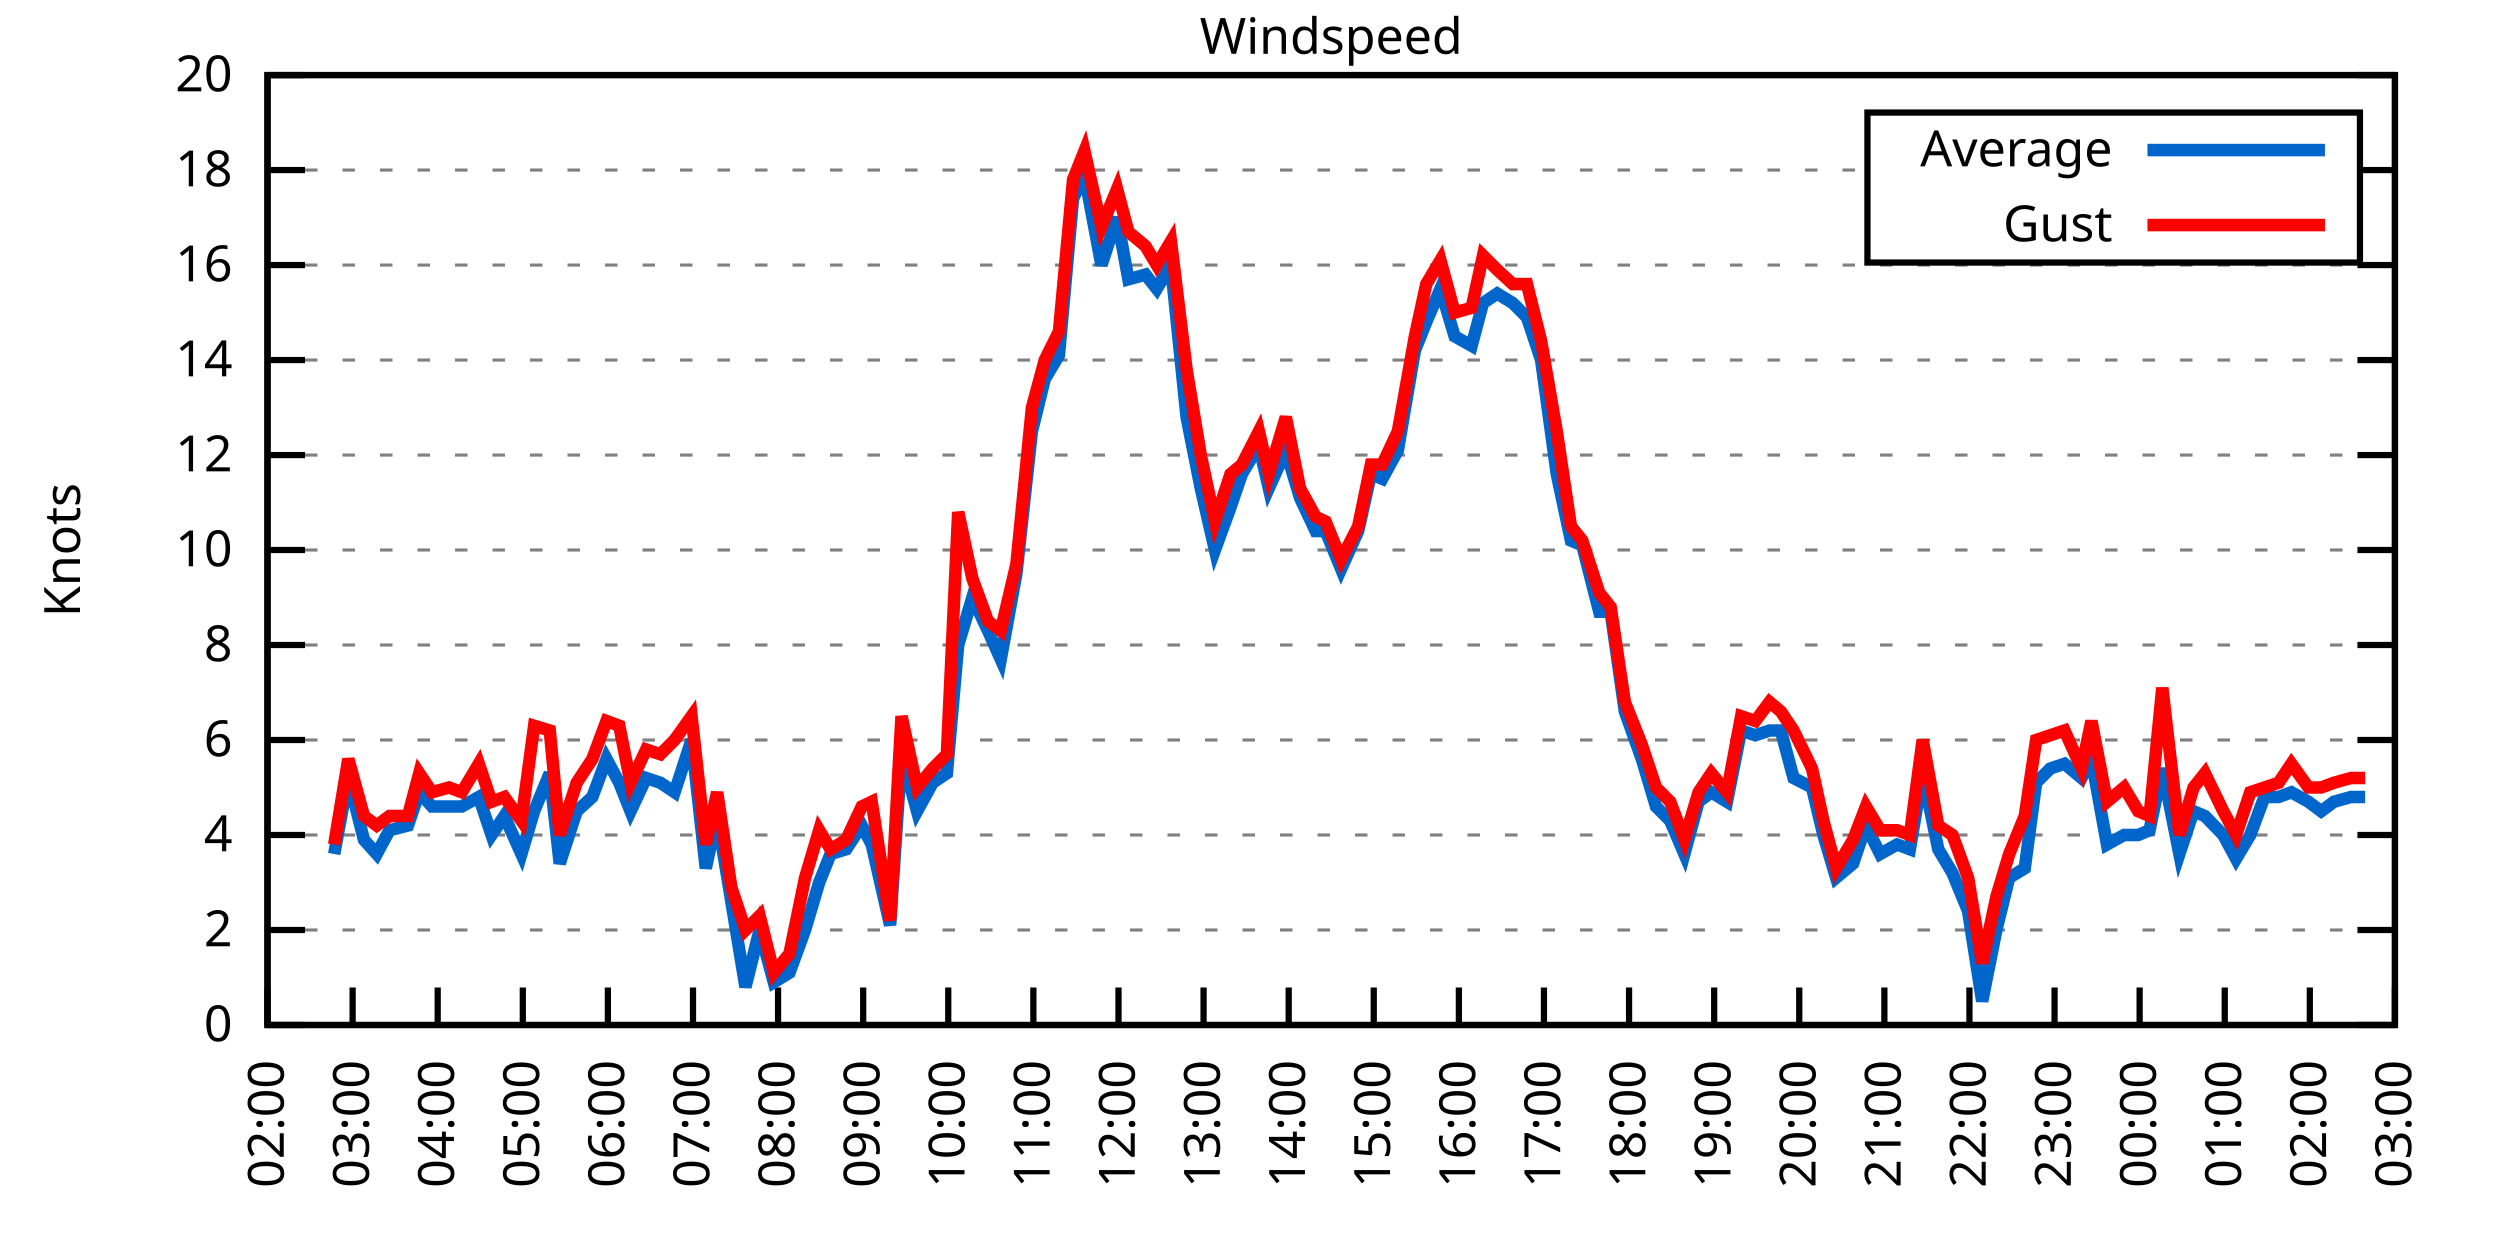
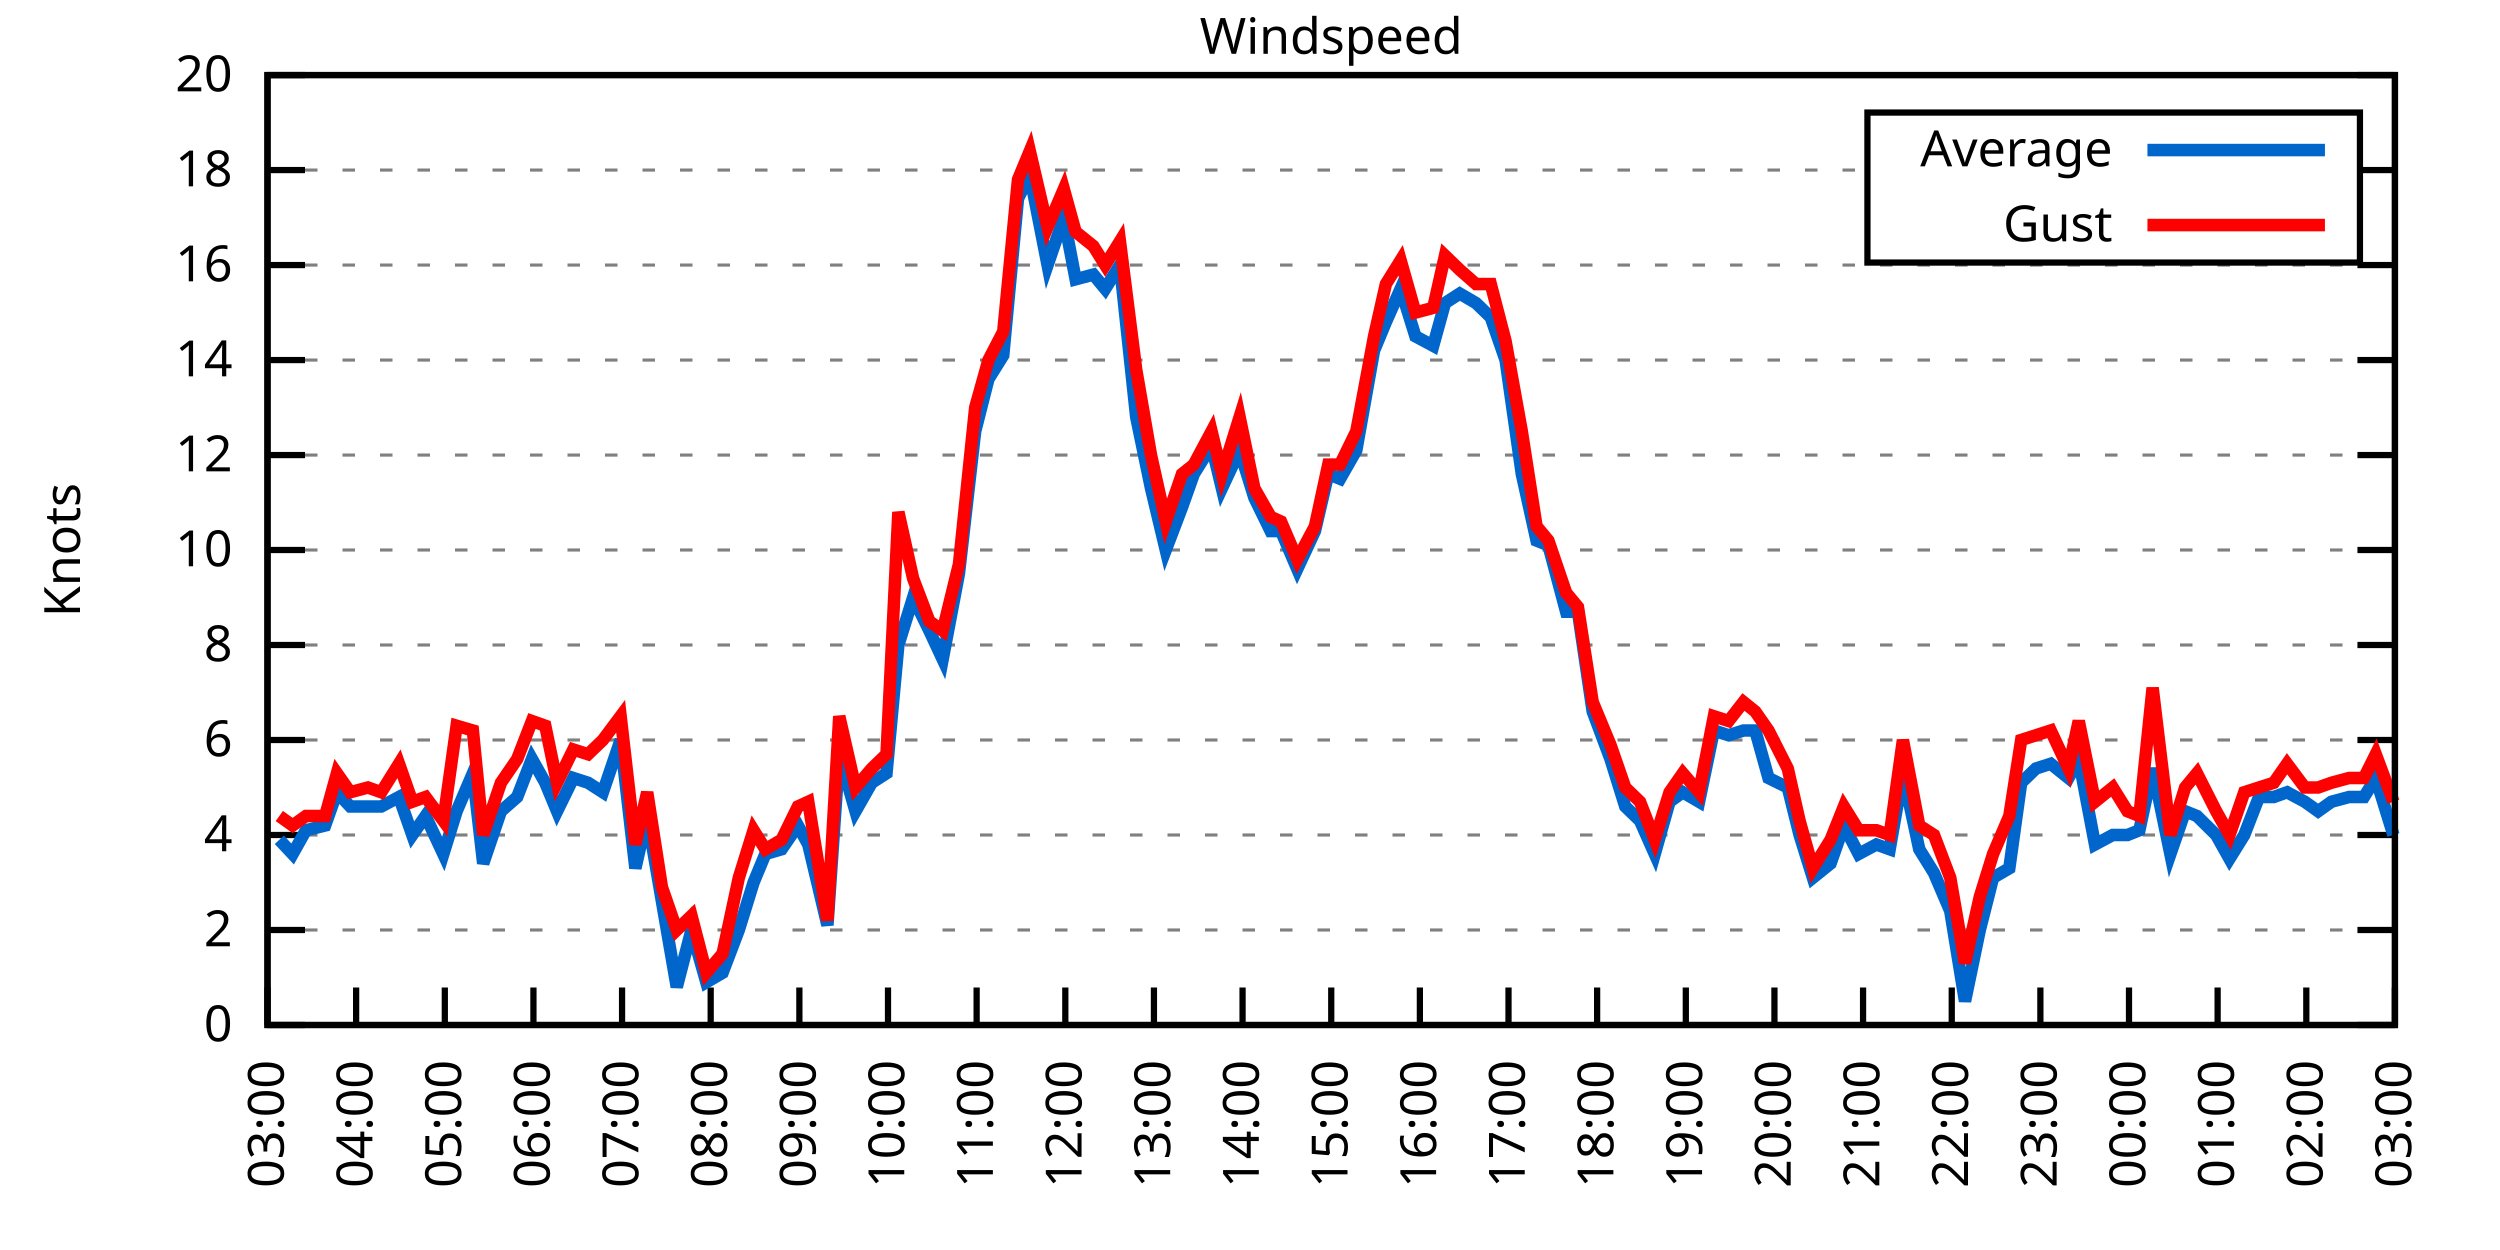
<svg xmlns="http://www.w3.org/2000/svg" xmlns:xlink="http://www.w3.org/1999/xlink" width="400" height="200" viewBox="0 0 400 200">
  <g id="gnuplot_canvas">
    <rect x="0" y="0" width="400" height="200" fill="none" />
    <defs>
      <circle id="gpDot" r="0.5" stroke-width="0.5" stroke="currentColor" />
      <path id="gpPt0" stroke-width="0.333" stroke="currentColor" d="M-1,0 h2 M0,-1 v2" />
      <path id="gpPt1" stroke-width="0.333" stroke="currentColor" d="M-1,-1 L1,1 M1,-1 L-1,1" />
      <path id="gpPt2" stroke-width="0.333" stroke="currentColor" d="M-1,0 L1,0 M0,-1 L0,1 M-1,-1 L1,1 M-1,1 L1,-1" />
      <rect id="gpPt3" stroke-width="0.333" stroke="currentColor" x="-1" y="-1" width="2" height="2" />
      <rect id="gpPt4" stroke-width="0.333" stroke="currentColor" fill="currentColor" x="-1" y="-1" width="2" height="2" />
      <circle id="gpPt5" stroke-width="0.333" stroke="currentColor" cx="0" cy="0" r="1" />
      <use xlink:href="#gpPt5" id="gpPt6" fill="currentColor" stroke="none" />
      <path id="gpPt7" stroke-width="0.333" stroke="currentColor" d="M0,-1.33 L-1.33,0.67 L1.33,0.67 z" />
      <use xlink:href="#gpPt7" id="gpPt8" fill="currentColor" stroke="none" />
      <use xlink:href="#gpPt7" id="gpPt9" stroke="currentColor" transform="rotate(180)" />
      <use xlink:href="#gpPt9" id="gpPt10" fill="currentColor" stroke="none" />
      <use xlink:href="#gpPt3" id="gpPt11" stroke="currentColor" transform="rotate(45)" />
      <use xlink:href="#gpPt11" id="gpPt12" fill="currentColor" stroke="none" />
      <path id="gpPt13" stroke-width="0.333" stroke="currentColor" d="M0,1.330 L1.265,0.411 L0.782,-1.067 L-0.782,-1.076 L-1.265,0.411 z" />
      <use xlink:href="#gpPt13" id="gpPt14" fill="currentColor" stroke="none" />
      <filter id="textbox" filterUnits="objectBoundingBox" x="0" y="0" height="1" width="1">
        <feFlood flood-color="white" flood-opacity="1" result="bgnd" />
        <feComposite in="SourceGraphic" in2="bgnd" operator="atop" />
      </filter>
      <filter id="greybox" filterUnits="objectBoundingBox" x="0" y="0" height="1" width="1">
        <feFlood flood-color="lightgrey" flood-opacity="1" result="grey" />
        <feComposite in="SourceGraphic" in2="grey" operator="atop" />
      </filter>
    </defs>
    <g fill="none" color="white" stroke="currentColor" stroke-width="1.00" stroke-linecap="butt" stroke-linejoin="miter">
</g>
    <g fill="none" color="black" stroke="currentColor" stroke-width="1.00" stroke-linecap="butt" stroke-linejoin="miter">
      <g stroke="none" shape-rendering="crispEdges">
        <polygon fill="rgb(255, 255, 255)" points="42.80,164.00 383.18,164.00 383.18,12.02 42.80,12.02 " />
      </g>
    </g>
    <g fill="none" color="black" stroke="currentColor" stroke-width="1.00" stroke-linecap="butt" stroke-linejoin="miter">
</g>
    <g fill="none" color="black" stroke="black" stroke-width="0.50" stroke-linecap="butt" stroke-linejoin="miter">
</g>
    <g fill="none" color="gray" stroke="currentColor" stroke-width="0.50" stroke-linecap="butt" stroke-linejoin="miter">
      <path stroke="gray" stroke-dasharray="2,4" class="gridline" d="M42.80,164.00 L383.19,164.00  " />
    </g>
    <g fill="none" color="gray" stroke="gray" stroke-width="1.00" stroke-linecap="butt" stroke-linejoin="miter">
</g>
    <g fill="none" color="black" stroke="currentColor" stroke-width="1.00" stroke-linecap="butt" stroke-linejoin="miter">
      <path stroke="black" d="M42.80,164.00 L48.80,164.00 M383.19,164.00 L377.19,164.00  " />
      <g transform="translate(37.20,166.60)" stroke="none" fill="black" font-family="Sans" font-size="8.00" text-anchor="end">
        <text>
          <tspan font-family="Sans"> 0</tspan>
        </text>
      </g>
    </g>
    <g fill="none" color="black" stroke="currentColor" stroke-width="1.00" stroke-linecap="butt" stroke-linejoin="miter">
</g>
    <g fill="none" color="black" stroke="black" stroke-width="0.50" stroke-linecap="butt" stroke-linejoin="miter">
</g>
    <g fill="none" color="gray" stroke="currentColor" stroke-width="0.50" stroke-linecap="butt" stroke-linejoin="miter">
      <path stroke="gray" stroke-dasharray="2,4" class="gridline" d="M42.80,148.80 L383.19,148.80  " />
    </g>
    <g fill="none" color="gray" stroke="gray" stroke-width="1.00" stroke-linecap="butt" stroke-linejoin="miter">
</g>
    <g fill="none" color="black" stroke="currentColor" stroke-width="1.00" stroke-linecap="butt" stroke-linejoin="miter">
      <path stroke="black" d="M42.80,148.80 L48.80,148.80 M383.19,148.80 L377.19,148.80  " />
      <g transform="translate(37.20,151.40)" stroke="none" fill="black" font-family="Sans" font-size="8.00" text-anchor="end">
        <text>
          <tspan font-family="Sans"> 2</tspan>
        </text>
      </g>
    </g>
    <g fill="none" color="black" stroke="currentColor" stroke-width="1.00" stroke-linecap="butt" stroke-linejoin="miter">
</g>
    <g fill="none" color="black" stroke="black" stroke-width="0.50" stroke-linecap="butt" stroke-linejoin="miter">
</g>
    <g fill="none" color="gray" stroke="currentColor" stroke-width="0.50" stroke-linecap="butt" stroke-linejoin="miter">
      <path stroke="gray" stroke-dasharray="2,4" class="gridline" d="M42.80,133.60 L383.19,133.60  " />
    </g>
    <g fill="none" color="gray" stroke="gray" stroke-width="1.00" stroke-linecap="butt" stroke-linejoin="miter">
</g>
    <g fill="none" color="black" stroke="currentColor" stroke-width="1.00" stroke-linecap="butt" stroke-linejoin="miter">
      <path stroke="black" d="M42.80,133.60 L48.80,133.60 M383.19,133.60 L377.19,133.60  " />
      <g transform="translate(37.20,136.20)" stroke="none" fill="black" font-family="Sans" font-size="8.00" text-anchor="end">
        <text>
          <tspan font-family="Sans"> 4</tspan>
        </text>
      </g>
    </g>
    <g fill="none" color="black" stroke="currentColor" stroke-width="1.00" stroke-linecap="butt" stroke-linejoin="miter">
</g>
    <g fill="none" color="black" stroke="black" stroke-width="0.50" stroke-linecap="butt" stroke-linejoin="miter">
</g>
    <g fill="none" color="gray" stroke="currentColor" stroke-width="0.50" stroke-linecap="butt" stroke-linejoin="miter">
      <path stroke="gray" stroke-dasharray="2,4" class="gridline" d="M42.80,118.40 L383.19,118.40  " />
    </g>
    <g fill="none" color="gray" stroke="gray" stroke-width="1.00" stroke-linecap="butt" stroke-linejoin="miter">
</g>
    <g fill="none" color="black" stroke="currentColor" stroke-width="1.00" stroke-linecap="butt" stroke-linejoin="miter">
      <path stroke="black" d="M42.80,118.40 L48.80,118.40 M383.19,118.40 L377.19,118.40  " />
      <g transform="translate(37.20,121.00)" stroke="none" fill="black" font-family="Sans" font-size="8.00" text-anchor="end">
        <text>
          <tspan font-family="Sans"> 6</tspan>
        </text>
      </g>
    </g>
    <g fill="none" color="black" stroke="currentColor" stroke-width="1.00" stroke-linecap="butt" stroke-linejoin="miter">
</g>
    <g fill="none" color="black" stroke="black" stroke-width="0.50" stroke-linecap="butt" stroke-linejoin="miter">
</g>
    <g fill="none" color="gray" stroke="currentColor" stroke-width="0.50" stroke-linecap="butt" stroke-linejoin="miter">
      <path stroke="gray" stroke-dasharray="2,4" class="gridline" d="M42.80,103.20 L383.19,103.20  " />
    </g>
    <g fill="none" color="gray" stroke="gray" stroke-width="1.00" stroke-linecap="butt" stroke-linejoin="miter">
</g>
    <g fill="none" color="black" stroke="currentColor" stroke-width="1.00" stroke-linecap="butt" stroke-linejoin="miter">
      <path stroke="black" d="M42.80,103.20 L48.80,103.20 M383.19,103.20 L377.19,103.20  " />
      <g transform="translate(37.20,105.80)" stroke="none" fill="black" font-family="Sans" font-size="8.00" text-anchor="end">
        <text>
          <tspan font-family="Sans"> 8</tspan>
        </text>
      </g>
    </g>
    <g fill="none" color="black" stroke="currentColor" stroke-width="1.00" stroke-linecap="butt" stroke-linejoin="miter">
</g>
    <g fill="none" color="black" stroke="black" stroke-width="0.50" stroke-linecap="butt" stroke-linejoin="miter">
</g>
    <g fill="none" color="gray" stroke="currentColor" stroke-width="0.50" stroke-linecap="butt" stroke-linejoin="miter">
      <path stroke="gray" stroke-dasharray="2,4" class="gridline" d="M42.80,88.00 L383.19,88.00  " />
    </g>
    <g fill="none" color="gray" stroke="gray" stroke-width="1.00" stroke-linecap="butt" stroke-linejoin="miter">
</g>
    <g fill="none" color="black" stroke="currentColor" stroke-width="1.00" stroke-linecap="butt" stroke-linejoin="miter">
      <path stroke="black" d="M42.80,88.00 L48.80,88.00 M383.19,88.00 L377.19,88.00  " />
      <g transform="translate(37.20,90.60)" stroke="none" fill="black" font-family="Sans" font-size="8.00" text-anchor="end">
        <text>
          <tspan font-family="Sans"> 10</tspan>
        </text>
      </g>
    </g>
    <g fill="none" color="black" stroke="currentColor" stroke-width="1.00" stroke-linecap="butt" stroke-linejoin="miter">
</g>
    <g fill="none" color="black" stroke="black" stroke-width="0.50" stroke-linecap="butt" stroke-linejoin="miter">
</g>
    <g fill="none" color="gray" stroke="currentColor" stroke-width="0.50" stroke-linecap="butt" stroke-linejoin="miter">
      <path stroke="gray" stroke-dasharray="2,4" class="gridline" d="M42.80,72.81 L383.19,72.81  " />
    </g>
    <g fill="none" color="gray" stroke="gray" stroke-width="1.00" stroke-linecap="butt" stroke-linejoin="miter">
</g>
    <g fill="none" color="black" stroke="currentColor" stroke-width="1.00" stroke-linecap="butt" stroke-linejoin="miter">
      <path stroke="black" d="M42.80,72.81 L48.80,72.81 M383.19,72.81 L377.19,72.81  " />
      <g transform="translate(37.20,75.41)" stroke="none" fill="black" font-family="Sans" font-size="8.00" text-anchor="end">
        <text>
          <tspan font-family="Sans"> 12</tspan>
        </text>
      </g>
    </g>
    <g fill="none" color="black" stroke="currentColor" stroke-width="1.00" stroke-linecap="butt" stroke-linejoin="miter">
</g>
    <g fill="none" color="black" stroke="black" stroke-width="0.50" stroke-linecap="butt" stroke-linejoin="miter">
</g>
    <g fill="none" color="gray" stroke="currentColor" stroke-width="0.50" stroke-linecap="butt" stroke-linejoin="miter">
      <path stroke="gray" stroke-dasharray="2,4" class="gridline" d="M42.80,57.61 L383.19,57.61  " />
    </g>
    <g fill="none" color="gray" stroke="gray" stroke-width="1.00" stroke-linecap="butt" stroke-linejoin="miter">
</g>
    <g fill="none" color="black" stroke="currentColor" stroke-width="1.00" stroke-linecap="butt" stroke-linejoin="miter">
      <path stroke="black" d="M42.80,57.61 L48.80,57.61 M383.19,57.61 L377.19,57.61  " />
      <g transform="translate(37.20,60.21)" stroke="none" fill="black" font-family="Sans" font-size="8.00" text-anchor="end">
        <text>
          <tspan font-family="Sans"> 14</tspan>
        </text>
      </g>
    </g>
    <g fill="none" color="black" stroke="currentColor" stroke-width="1.00" stroke-linecap="butt" stroke-linejoin="miter">
</g>
    <g fill="none" color="black" stroke="black" stroke-width="0.50" stroke-linecap="butt" stroke-linejoin="miter">
</g>
    <g fill="none" color="gray" stroke="currentColor" stroke-width="0.50" stroke-linecap="butt" stroke-linejoin="miter">
      <path stroke="gray" stroke-dasharray="2,4" class="gridline" d="M42.80,42.41 L383.19,42.41  " />
    </g>
    <g fill="none" color="gray" stroke="gray" stroke-width="1.00" stroke-linecap="butt" stroke-linejoin="miter">
</g>
    <g fill="none" color="black" stroke="currentColor" stroke-width="1.00" stroke-linecap="butt" stroke-linejoin="miter">
      <path stroke="black" d="M42.80,42.41 L48.80,42.41 M383.19,42.41 L377.19,42.41  " />
      <g transform="translate(37.20,45.01)" stroke="none" fill="black" font-family="Sans" font-size="8.00" text-anchor="end">
        <text>
          <tspan font-family="Sans"> 16</tspan>
        </text>
      </g>
    </g>
    <g fill="none" color="black" stroke="currentColor" stroke-width="1.00" stroke-linecap="butt" stroke-linejoin="miter">
</g>
    <g fill="none" color="black" stroke="black" stroke-width="0.50" stroke-linecap="butt" stroke-linejoin="miter">
</g>
    <g fill="none" color="gray" stroke="currentColor" stroke-width="0.50" stroke-linecap="butt" stroke-linejoin="miter">
      <path stroke="gray" stroke-dasharray="2,4" class="gridline" d="M42.80,27.21 L298.79,27.21 M377.59,27.21 L383.19,27.21  " />
    </g>
    <g fill="none" color="gray" stroke="gray" stroke-width="1.00" stroke-linecap="butt" stroke-linejoin="miter">
</g>
    <g fill="none" color="black" stroke="currentColor" stroke-width="1.00" stroke-linecap="butt" stroke-linejoin="miter">
      <path stroke="black" d="M42.80,27.21 L48.80,27.21 M383.19,27.21 L377.19,27.21  " />
      <g transform="translate(37.20,29.81)" stroke="none" fill="black" font-family="Sans" font-size="8.00" text-anchor="end">
        <text>
          <tspan font-family="Sans"> 18</tspan>
        </text>
      </g>
    </g>
    <g fill="none" color="black" stroke="currentColor" stroke-width="1.00" stroke-linecap="butt" stroke-linejoin="miter">
</g>
    <g fill="none" color="black" stroke="black" stroke-width="0.50" stroke-linecap="butt" stroke-linejoin="miter">
</g>
    <g fill="none" color="gray" stroke="currentColor" stroke-width="0.50" stroke-linecap="butt" stroke-linejoin="miter">
      <path stroke="gray" stroke-dasharray="2,4" class="gridline" d="M42.80,12.01 L383.19,12.01  " />
    </g>
    <g fill="none" color="gray" stroke="gray" stroke-width="1.00" stroke-linecap="butt" stroke-linejoin="miter">
</g>
    <g fill="none" color="black" stroke="currentColor" stroke-width="1.00" stroke-linecap="butt" stroke-linejoin="miter">
      <path stroke="black" d="M42.80,12.01 L48.80,12.01 M383.19,12.01 L377.19,12.01  " />
      <g transform="translate(37.20,14.61)" stroke="none" fill="black" font-family="Sans" font-size="8.00" text-anchor="end">
        <text>
          <tspan font-family="Sans"> 20</tspan>
        </text>
      </g>
    </g>
    <g fill="none" color="black" stroke="currentColor" stroke-width="1.00" stroke-linecap="butt" stroke-linejoin="miter">
      <path stroke="black" d="M42.80,164.00 L42.80,158.00  " />
      <g transform="translate(45.40,169.60) rotate(270.00)" stroke="none" fill="black" font-family="Sans" font-size="8.00" text-anchor="end">
        <text>
-           <tspan font-family="Sans">02:00</tspan>
-         </text>
-       </g>
-     </g>
-     <g fill="none" color="black" stroke="currentColor" stroke-width="1.00" stroke-linecap="butt" stroke-linejoin="miter">
-       <path stroke="black" d="M56.42,164.00 L56.42,158.00  " />
-       <g transform="translate(59.02,169.60) rotate(270.00)" stroke="none" fill="black" font-family="Sans" font-size="8.00" text-anchor="end">
-         <text>
          <tspan font-family="Sans">03:00</tspan>
        </text>
      </g>
    </g>
    <g fill="none" color="black" stroke="currentColor" stroke-width="1.00" stroke-linecap="butt" stroke-linejoin="miter">
-       <path stroke="black" d="M70.03,164.00 L70.03,158.00  " />
-       <g transform="translate(72.63,169.60) rotate(270.00)" stroke="none" fill="black" font-family="Sans" font-size="8.00" text-anchor="end">
+       <path stroke="black" d="M56.98,164.00 L56.98,158.00  " />
+       <g transform="translate(59.58,169.60) rotate(270.00)" stroke="none" fill="black" font-family="Sans" font-size="8.00" text-anchor="end">
        <text>
          <tspan font-family="Sans">04:00</tspan>
        </text>
      </g>
    </g>
    <g fill="none" color="black" stroke="currentColor" stroke-width="1.00" stroke-linecap="butt" stroke-linejoin="miter">
-       <path stroke="black" d="M83.65,164.00 L83.65,158.00  " />
-       <g transform="translate(86.25,169.60) rotate(270.00)" stroke="none" fill="black" font-family="Sans" font-size="8.00" text-anchor="end">
+       <path stroke="black" d="M71.17,164.00 L71.17,158.00  " />
+       <g transform="translate(73.77,169.60) rotate(270.00)" stroke="none" fill="black" font-family="Sans" font-size="8.00" text-anchor="end">
        <text>
          <tspan font-family="Sans">05:00</tspan>
        </text>
      </g>
    </g>
    <g fill="none" color="black" stroke="currentColor" stroke-width="1.00" stroke-linecap="butt" stroke-linejoin="miter">
-       <path stroke="black" d="M97.26,164.00 L97.26,158.00  " />
-       <g transform="translate(99.86,169.60) rotate(270.00)" stroke="none" fill="black" font-family="Sans" font-size="8.00" text-anchor="end">
+       <path stroke="black" d="M85.35,164.00 L85.35,158.00  " />
+       <g transform="translate(87.95,169.60) rotate(270.00)" stroke="none" fill="black" font-family="Sans" font-size="8.00" text-anchor="end">
        <text>
          <tspan font-family="Sans">06:00</tspan>
        </text>
      </g>
    </g>
    <g fill="none" color="black" stroke="currentColor" stroke-width="1.00" stroke-linecap="butt" stroke-linejoin="miter">
-       <path stroke="black" d="M110.88,164.00 L110.88,158.00  " />
-       <g transform="translate(113.48,169.60) rotate(270.00)" stroke="none" fill="black" font-family="Sans" font-size="8.00" text-anchor="end">
+       <path stroke="black" d="M99.53,164.00 L99.53,158.00  " />
+       <g transform="translate(102.13,169.60) rotate(270.00)" stroke="none" fill="black" font-family="Sans" font-size="8.00" text-anchor="end">
        <text>
          <tspan font-family="Sans">07:00</tspan>
        </text>
      </g>
    </g>
    <g fill="none" color="black" stroke="currentColor" stroke-width="1.00" stroke-linecap="butt" stroke-linejoin="miter">
-       <path stroke="black" d="M124.49,164.00 L124.49,158.00  " />
-       <g transform="translate(127.09,169.60) rotate(270.00)" stroke="none" fill="black" font-family="Sans" font-size="8.00" text-anchor="end">
+       <path stroke="black" d="M113.71,164.00 L113.71,158.00  " />
+       <g transform="translate(116.31,169.60) rotate(270.00)" stroke="none" fill="black" font-family="Sans" font-size="8.00" text-anchor="end">
        <text>
          <tspan font-family="Sans">08:00</tspan>
        </text>
      </g>
    </g>
    <g fill="none" color="black" stroke="currentColor" stroke-width="1.00" stroke-linecap="butt" stroke-linejoin="miter">
-       <path stroke="black" d="M138.11,164.00 L138.11,158.00  " />
-       <g transform="translate(140.71,169.60) rotate(270.00)" stroke="none" fill="black" font-family="Sans" font-size="8.00" text-anchor="end">
+       <path stroke="black" d="M127.90,164.00 L127.90,158.00  " />
+       <g transform="translate(130.50,169.60) rotate(270.00)" stroke="none" fill="black" font-family="Sans" font-size="8.00" text-anchor="end">
        <text>
          <tspan font-family="Sans">09:00</tspan>
        </text>
      </g>
    </g>
    <g fill="none" color="black" stroke="currentColor" stroke-width="1.00" stroke-linecap="butt" stroke-linejoin="miter">
-       <path stroke="black" d="M151.72,164.00 L151.72,158.00  " />
-       <g transform="translate(154.32,169.60) rotate(270.00)" stroke="none" fill="black" font-family="Sans" font-size="8.00" text-anchor="end">
+       <path stroke="black" d="M142.08,164.00 L142.08,158.00  " />
+       <g transform="translate(144.68,169.60) rotate(270.00)" stroke="none" fill="black" font-family="Sans" font-size="8.00" text-anchor="end">
        <text>
          <tspan font-family="Sans">10:00</tspan>
        </text>
      </g>
    </g>
    <g fill="none" color="black" stroke="currentColor" stroke-width="1.00" stroke-linecap="butt" stroke-linejoin="miter">
-       <path stroke="black" d="M165.34,164.00 L165.34,158.00  " />
-       <g transform="translate(167.94,169.60) rotate(270.00)" stroke="none" fill="black" font-family="Sans" font-size="8.00" text-anchor="end">
+       <path stroke="black" d="M156.26,164.00 L156.26,158.00  " />
+       <g transform="translate(158.86,169.60) rotate(270.00)" stroke="none" fill="black" font-family="Sans" font-size="8.00" text-anchor="end">
        <text>
          <tspan font-family="Sans">11:00</tspan>
        </text>
      </g>
    </g>
    <g fill="none" color="black" stroke="currentColor" stroke-width="1.00" stroke-linecap="butt" stroke-linejoin="miter">
-       <path stroke="black" d="M178.96,164.00 L178.96,158.00  " />
-       <g transform="translate(181.56,169.60) rotate(270.00)" stroke="none" fill="black" font-family="Sans" font-size="8.00" text-anchor="end">
+       <path stroke="black" d="M170.45,164.00 L170.45,158.00  " />
+       <g transform="translate(173.05,169.60) rotate(270.00)" stroke="none" fill="black" font-family="Sans" font-size="8.00" text-anchor="end">
        <text>
          <tspan font-family="Sans">12:00</tspan>
        </text>
      </g>
    </g>
    <g fill="none" color="black" stroke="currentColor" stroke-width="1.00" stroke-linecap="butt" stroke-linejoin="miter">
-       <path stroke="black" d="M192.57,164.00 L192.57,158.00  " />
-       <g transform="translate(195.17,169.60) rotate(270.00)" stroke="none" fill="black" font-family="Sans" font-size="8.00" text-anchor="end">
+       <path stroke="black" d="M184.63,164.00 L184.63,158.00  " />
+       <g transform="translate(187.23,169.60) rotate(270.00)" stroke="none" fill="black" font-family="Sans" font-size="8.00" text-anchor="end">
        <text>
          <tspan font-family="Sans">13:00</tspan>
        </text>
      </g>
    </g>
    <g fill="none" color="black" stroke="currentColor" stroke-width="1.00" stroke-linecap="butt" stroke-linejoin="miter">
-       <path stroke="black" d="M206.19,164.00 L206.19,158.00  " />
-       <g transform="translate(208.79,169.60) rotate(270.00)" stroke="none" fill="black" font-family="Sans" font-size="8.00" text-anchor="end">
+       <path stroke="black" d="M198.81,164.00 L198.81,158.00  " />
+       <g transform="translate(201.41,169.60) rotate(270.00)" stroke="none" fill="black" font-family="Sans" font-size="8.00" text-anchor="end">
        <text>
          <tspan font-family="Sans">14:00</tspan>
        </text>
      </g>
    </g>
    <g fill="none" color="black" stroke="currentColor" stroke-width="1.00" stroke-linecap="butt" stroke-linejoin="miter">
-       <path stroke="black" d="M219.80,164.00 L219.80,158.00  " />
-       <g transform="translate(222.40,169.60) rotate(270.00)" stroke="none" fill="black" font-family="Sans" font-size="8.00" text-anchor="end">
+       <path stroke="black" d="M213.00,164.00 L213.00,158.00  " />
+       <g transform="translate(215.60,169.60) rotate(270.00)" stroke="none" fill="black" font-family="Sans" font-size="8.00" text-anchor="end">
        <text>
          <tspan font-family="Sans">15:00</tspan>
        </text>
      </g>
    </g>
    <g fill="none" color="black" stroke="currentColor" stroke-width="1.00" stroke-linecap="butt" stroke-linejoin="miter">
-       <path stroke="black" d="M233.42,164.00 L233.42,158.00  " />
-       <g transform="translate(236.02,169.60) rotate(270.00)" stroke="none" fill="black" font-family="Sans" font-size="8.00" text-anchor="end">
+       <path stroke="black" d="M227.18,164.00 L227.18,158.00  " />
+       <g transform="translate(229.78,169.60) rotate(270.00)" stroke="none" fill="black" font-family="Sans" font-size="8.00" text-anchor="end">
        <text>
          <tspan font-family="Sans">16:00</tspan>
        </text>
      </g>
    </g>
    <g fill="none" color="black" stroke="currentColor" stroke-width="1.00" stroke-linecap="butt" stroke-linejoin="miter">
-       <path stroke="black" d="M247.03,164.00 L247.03,158.00  " />
-       <g transform="translate(249.63,169.60) rotate(270.00)" stroke="none" fill="black" font-family="Sans" font-size="8.00" text-anchor="end">
+       <path stroke="black" d="M241.36,164.00 L241.36,158.00  " />
+       <g transform="translate(243.96,169.60) rotate(270.00)" stroke="none" fill="black" font-family="Sans" font-size="8.00" text-anchor="end">
        <text>
          <tspan font-family="Sans">17:00</tspan>
        </text>
      </g>
    </g>
    <g fill="none" color="black" stroke="currentColor" stroke-width="1.00" stroke-linecap="butt" stroke-linejoin="miter">
-       <path stroke="black" d="M260.65,164.00 L260.65,158.00  " />
-       <g transform="translate(263.25,169.60) rotate(270.00)" stroke="none" fill="black" font-family="Sans" font-size="8.00" text-anchor="end">
+       <path stroke="black" d="M255.54,164.00 L255.54,158.00  " />
+       <g transform="translate(258.14,169.60) rotate(270.00)" stroke="none" fill="black" font-family="Sans" font-size="8.00" text-anchor="end">
        <text>
          <tspan font-family="Sans">18:00</tspan>
        </text>
      </g>
    </g>
    <g fill="none" color="black" stroke="currentColor" stroke-width="1.00" stroke-linecap="butt" stroke-linejoin="miter">
-       <path stroke="black" d="M274.27,164.00 L274.27,158.00  " />
-       <g transform="translate(276.87,169.60) rotate(270.00)" stroke="none" fill="black" font-family="Sans" font-size="8.00" text-anchor="end">
+       <path stroke="black" d="M269.73,164.00 L269.73,158.00  " />
+       <g transform="translate(272.33,169.60) rotate(270.00)" stroke="none" fill="black" font-family="Sans" font-size="8.00" text-anchor="end">
        <text>
          <tspan font-family="Sans">19:00</tspan>
        </text>
      </g>
    </g>
    <g fill="none" color="black" stroke="currentColor" stroke-width="1.00" stroke-linecap="butt" stroke-linejoin="miter">
-       <path stroke="black" d="M287.88,164.00 L287.88,158.00  " />
-       <g transform="translate(290.48,169.60) rotate(270.00)" stroke="none" fill="black" font-family="Sans" font-size="8.00" text-anchor="end">
+       <path stroke="black" d="M283.91,164.00 L283.91,158.00  " />
+       <g transform="translate(286.51,169.60) rotate(270.00)" stroke="none" fill="black" font-family="Sans" font-size="8.00" text-anchor="end">
        <text>
          <tspan font-family="Sans">20:00</tspan>
        </text>
      </g>
    </g>
    <g fill="none" color="black" stroke="currentColor" stroke-width="1.00" stroke-linecap="butt" stroke-linejoin="miter">
-       <path stroke="black" d="M301.50,164.00 L301.50,158.00  " />
-       <g transform="translate(304.10,169.60) rotate(270.00)" stroke="none" fill="black" font-family="Sans" font-size="8.00" text-anchor="end">
+       <path stroke="black" d="M298.09,164.00 L298.09,158.00  " />
+       <g transform="translate(300.69,169.60) rotate(270.00)" stroke="none" fill="black" font-family="Sans" font-size="8.00" text-anchor="end">
        <text>
          <tspan font-family="Sans">21:00</tspan>
        </text>
      </g>
    </g>
    <g fill="none" color="black" stroke="currentColor" stroke-width="1.00" stroke-linecap="butt" stroke-linejoin="miter">
-       <path stroke="black" d="M315.11,164.00 L315.11,158.00  " />
-       <g transform="translate(317.71,169.60) rotate(270.00)" stroke="none" fill="black" font-family="Sans" font-size="8.00" text-anchor="end">
+       <path stroke="black" d="M312.28,164.00 L312.28,158.00  " />
+       <g transform="translate(314.88,169.60) rotate(270.00)" stroke="none" fill="black" font-family="Sans" font-size="8.00" text-anchor="end">
        <text>
          <tspan font-family="Sans">22:00</tspan>
        </text>
      </g>
    </g>
    <g fill="none" color="black" stroke="currentColor" stroke-width="1.00" stroke-linecap="butt" stroke-linejoin="miter">
-       <path stroke="black" d="M328.73,164.00 L328.73,158.00  " />
-       <g transform="translate(331.33,169.60) rotate(270.00)" stroke="none" fill="black" font-family="Sans" font-size="8.00" text-anchor="end">
+       <path stroke="black" d="M326.46,164.00 L326.46,158.00  " />
+       <g transform="translate(329.06,169.60) rotate(270.00)" stroke="none" fill="black" font-family="Sans" font-size="8.00" text-anchor="end">
        <text>
          <tspan font-family="Sans">23:00</tspan>
        </text>
      </g>
    </g>
    <g fill="none" color="black" stroke="currentColor" stroke-width="1.00" stroke-linecap="butt" stroke-linejoin="miter">
-       <path stroke="black" d="M342.34,164.00 L342.34,158.00  " />
-       <g transform="translate(344.94,169.60) rotate(270.00)" stroke="none" fill="black" font-family="Sans" font-size="8.00" text-anchor="end">
+       <path stroke="black" d="M340.64,164.00 L340.64,158.00  " />
+       <g transform="translate(343.24,169.60) rotate(270.00)" stroke="none" fill="black" font-family="Sans" font-size="8.00" text-anchor="end">
        <text>
          <tspan font-family="Sans">00:00</tspan>
        </text>
      </g>
    </g>
    <g fill="none" color="black" stroke="currentColor" stroke-width="1.00" stroke-linecap="butt" stroke-linejoin="miter">
-       <path stroke="black" d="M355.96,164.00 L355.96,158.00  " />
-       <g transform="translate(358.56,169.60) rotate(270.00)" stroke="none" fill="black" font-family="Sans" font-size="8.00" text-anchor="end">
+       <path stroke="black" d="M354.82,164.00 L354.82,158.00  " />
+       <g transform="translate(357.42,169.60) rotate(270.00)" stroke="none" fill="black" font-family="Sans" font-size="8.00" text-anchor="end">
        <text>
          <tspan font-family="Sans">01:00</tspan>
        </text>
      </g>
    </g>
    <g fill="none" color="black" stroke="currentColor" stroke-width="1.00" stroke-linecap="butt" stroke-linejoin="miter">
-       <path stroke="black" d="M369.57,164.00 L369.57,158.00  " />
-       <g transform="translate(372.17,169.60) rotate(270.00)" stroke="none" fill="black" font-family="Sans" font-size="8.00" text-anchor="end">
+       <path stroke="black" d="M369.01,164.00 L369.01,158.00  " />
+       <g transform="translate(371.61,169.60) rotate(270.00)" stroke="none" fill="black" font-family="Sans" font-size="8.00" text-anchor="end">
        <text>
          <tspan font-family="Sans">02:00</tspan>
        </text>
      </g>
    </g>
    <g fill="none" color="black" stroke="currentColor" stroke-width="1.00" stroke-linecap="butt" stroke-linejoin="miter">
      <path stroke="black" d="M383.19,164.00 L383.19,158.00  " />
      <g transform="translate(385.79,169.60) rotate(270.00)" stroke="none" fill="black" font-family="Sans" font-size="8.00" text-anchor="end">
        <text>
          <tspan font-family="Sans">03:00</tspan>
        </text>
      </g>
    </g>
    <g fill="none" color="black" stroke="currentColor" stroke-width="1.00" stroke-linecap="butt" stroke-linejoin="miter">
</g>
    <g fill="none" color="black" stroke="currentColor" stroke-width="1.00" stroke-linecap="butt" stroke-linejoin="miter">
      <path stroke="black" d="M42.80,12.01 L42.80,164.00 L383.19,164.00 L383.19,12.01 L42.80,12.01 Z  " />
    </g>
    <g fill="none" color="black" stroke="currentColor" stroke-width="1.00" stroke-linecap="butt" stroke-linejoin="miter">
</g>
    <g fill="none" color="black" stroke="currentColor" stroke-width="1.00" stroke-linecap="butt" stroke-linejoin="miter">
      <path stroke="black" d="M298.79,42.01 L298.79,18.01 L377.59,18.01 L377.59,42.01 L298.79,42.01 Z  " />
    </g>
    <g id="Windspeed_plot_1">
      <g fill="none" color="white" stroke="black" stroke-width="2.00" stroke-linecap="butt" stroke-linejoin="miter">
</g>
      <g fill="none" color="black" stroke="currentColor" stroke-width="2.00" stroke-linecap="butt" stroke-linejoin="miter">
        <g transform="translate(337.99,26.61)" stroke="none" fill="black" font-family="Sans" font-size="8.00" text-anchor="end">
          <text>
            <tspan font-family="Sans">Average</tspan>
          </text>
        </g>
      </g>
      <g fill="none" color="black" stroke="currentColor" stroke-width="2.00" stroke-linecap="butt" stroke-linejoin="miter">
-         <path stroke="rgb(  0, 102, 204)" d="M343.59,24.01 L371.99,24.01 M53.47,136.64 L55.73,124.48 L58.23,134.36 L60.27,136.64 L62.32,132.84 L65.27,132.08   L67.08,126.76 L69.12,129.04 L71.85,129.04 L73.89,129.04 L76.61,127.52 L78.65,133.60 L80.70,130.56 L83.42,136.64   L85.46,129.80 L87.96,123.72 L89.55,138.16 L92.27,129.80 L94.77,127.52 L97.04,121.44 L99.08,125.24 L100.89,129.80   L103.39,124.48 L105.66,125.24 L107.93,126.76 L110.65,118.40 L112.92,138.92 L114.74,130.56 L117.01,144.24 L119.27,157.92   L121.54,148.80 L123.81,157.16 L126.31,155.64 L128.81,148.80 L131.07,141.20 L132.89,136.64 L135.39,135.88 L137.88,132.08   L139.47,135.12 L142.42,148.04 L144.24,120.68 L146.73,129.80 L149.23,125.24 L151.50,123.72 L153.31,103.20 L155.58,95.60   L158.08,100.92 L160.12,105.48 L162.62,91.80 L165.11,69.01 L167.16,60.65 L169.43,56.85 L171.69,31.77 L173.51,27.97   L176.23,42.41 L178.73,34.81 L180.54,44.69 L183.27,43.93 L185.08,46.21 L187.35,42.41 L189.85,66.73 L192.12,78.13   L194.39,88.00 L196.88,81.17 L198.70,75.85 L201.42,71.29 L203.01,78.13 L205.73,72.05 L208.00,79.65 L210.50,84.97   L212.09,84.97 L214.58,91.04 L217.31,84.97 L219.35,75.85 L221.16,76.61 L223.66,72.05 L226.38,56.09 L228.20,51.53   L230.47,46.21 L232.74,53.81 L235.46,55.33 L237.28,48.49 L239.55,46.97 L242.04,48.49 L244.31,50.77 L246.58,57.61   L249.08,75.85 L251.35,86.49 L253.16,87.25 L255.88,97.88 L257.70,97.88 L259.97,113.84 L262.69,121.44 L264.96,129.04   L267.23,131.32 L269.50,136.64 L271.77,128.28 L273.81,126.76 L276.31,128.28 L278.58,116.88 L280.85,117.64 L283.12,116.88   L284.93,116.88 L286.97,124.48 L289.92,126.00 L291.74,133.60 L293.78,140.44 L296.50,138.16 L298.55,132.08 L300.82,136.64   L303.54,135.12 L305.58,135.88 L307.62,123.72 L310.12,135.88 L312.39,139.68 L314.89,145.76 L317.15,160.20 L319.42,148.80   L321.47,140.44 L323.96,138.92 L325.78,125.24 L328.05,122.96 L330.32,122.20 L333.04,124.48 L334.63,121.44 L337.12,135.12   L339.85,133.60 L342.12,133.60 L343.93,132.84 L345.97,122.96 L348.70,136.64 L350.97,129.80 L352.78,130.56 L355.73,133.60   L357.77,137.40 L360.04,133.60 L362.31,127.52 L364.58,127.52 L366.62,126.76 L369.35,128.28 L371.39,129.80 L373.43,128.28   L376.16,127.52 L378.42,127.52  " />
+         <path stroke="rgb(  0, 102, 204)" d="M343.59,24.01 L371.99,24.01 M44.69,134.36 L46.82,136.64 L48.95,132.84 L52.02,132.08 L53.91,126.76 L56.04,129.04   L58.87,129.04 L61.00,129.04 L63.84,127.52 L65.97,133.60 L68.09,130.56 L70.93,136.64 L73.06,129.80 L75.66,123.72   L77.31,138.16 L80.15,129.80 L82.75,127.52 L85.11,121.44 L87.24,125.24 L89.13,129.80 L91.73,124.48 L94.09,125.24   L96.46,126.76 L99.30,118.40 L101.66,138.92 L103.55,130.56 L105.91,144.24 L108.28,157.92 L110.64,148.80 L113.01,157.16   L115.61,155.64 L118.21,148.80 L120.57,141.20 L122.46,136.64 L125.06,135.88 L127.66,132.08 L129.32,135.12 L132.39,148.04   L134.28,120.68 L136.88,129.80 L139.48,125.24 L141.84,123.72 L143.74,103.20 L146.10,95.60 L148.70,100.92 L150.83,105.48   L153.43,91.80 L156.03,69.01 L158.15,60.65 L160.52,56.85 L162.88,31.77 L164.77,27.97 L167.61,42.41 L170.21,34.81   L172.10,44.69 L174.94,43.93 L176.83,46.21 L179.19,42.41 L181.79,66.73 L184.16,78.13 L186.52,88.00 L189.12,81.17   L191.01,75.85 L193.85,71.29 L195.50,78.13 L198.34,72.05 L200.70,79.65 L203.30,84.97 L204.96,84.97 L207.56,91.04   L210.39,84.97 L212.52,75.85 L214.41,76.61 L217.01,72.05 L219.85,56.09 L221.74,51.53 L224.10,46.21 L226.47,53.81   L229.31,55.33 L231.20,48.49 L233.56,46.97 L236.16,48.49 L238.52,50.77 L240.89,57.61 L243.49,75.85 L245.85,86.49   L247.74,87.25 L250.58,97.88 L252.47,97.88 L254.83,113.84 L257.67,121.44 L260.04,129.04 L262.40,131.32 L264.76,136.64   L267.13,128.28 L269.25,126.76 L271.85,128.28 L274.22,116.88 L276.58,117.64 L278.95,116.88 L280.84,116.88 L282.96,124.48   L286.04,126.00 L287.93,133.60 L290.06,140.44 L292.89,138.16 L295.02,132.08 L297.38,136.64 L300.22,135.12 L302.35,135.88   L304.47,123.72 L307.08,135.88 L309.44,139.68 L312.04,145.76 L314.40,160.20 L316.77,148.80 L318.89,140.44 L321.49,138.92   L323.39,125.24 L325.75,122.96 L328.11,122.20 L330.95,124.48 L332.60,121.44 L335.20,135.12 L338.04,133.60 L340.40,133.60   L342.30,132.84 L344.42,122.96 L347.26,136.64 L349.62,129.80 L351.51,130.56 L354.59,133.60 L356.72,137.40 L359.08,133.60   L361.44,127.52 L363.81,127.52 L365.93,126.76 L368.77,128.28 L370.90,129.80 L373.03,128.28 L375.86,127.52 L378.23,127.52   L380.12,124.48 L382.95,133.60  " />
      </g>
    </g>
    <g id="Windspeed_plot_2">
      <g fill="none" color="black" stroke="currentColor" stroke-width="2.00" stroke-linecap="butt" stroke-linejoin="miter">
        <g transform="translate(337.99,38.61)" stroke="none" fill="black" font-family="Sans" font-size="8.00" text-anchor="end">
          <text>
            <tspan font-family="Sans">Gust</tspan>
          </text>
        </g>
      </g>
      <g fill="none" color="black" stroke="currentColor" stroke-width="2.00" stroke-linecap="butt" stroke-linejoin="miter">
-         <path stroke="rgb(255,   0,   0)" d="M343.59,36.01 L371.99,36.01 M53.47,135.12 L55.73,121.44 L58.23,130.56 L60.27,132.08 L62.32,130.56 L65.27,130.56   L67.08,123.72 L69.12,126.76 L71.85,126.00 L73.89,126.76 L76.61,122.20 L78.65,128.28 L80.70,127.52 L83.42,131.32   L85.46,116.12 L87.96,116.88 L89.55,133.60 L92.27,125.24 L94.77,121.44 L97.04,115.36 L99.08,116.12 L100.89,125.24   L103.39,119.92 L105.66,120.68 L107.93,118.40 L110.65,114.60 L112.92,135.12 L114.74,126.76 L117.01,141.96 L119.27,148.80   L121.54,146.52 L123.81,155.64 L126.31,152.60 L128.81,140.44 L131.07,132.84 L132.89,135.88 L135.39,134.36 L137.88,129.04   L139.47,128.28 L142.42,147.28 L144.24,114.60 L146.73,126.00 L149.23,122.96 L151.50,120.68 L153.31,81.93 L155.58,92.56   L158.08,99.40 L160.12,100.92 L162.62,90.28 L165.11,65.21 L167.16,57.61 L169.43,53.05 L171.69,28.73 L173.51,24.17   L176.23,36.33 L178.73,30.25 L180.54,37.09 L183.27,39.37 L185.08,42.41 L187.35,38.61 L189.85,59.13 L192.12,72.81   L194.39,83.45 L196.88,75.85 L198.70,74.33 L201.42,69.01 L203.01,75.85 L205.73,66.73 L208.00,78.13 L210.50,82.69   L212.09,83.45 L214.58,89.52 L217.31,84.21 L219.35,74.33 L221.16,74.33 L223.66,69.01 L226.38,53.81 L228.20,45.45   L230.47,41.65 L232.74,50.01 L235.46,49.25 L237.28,40.89 L239.55,43.17 L242.04,45.45 L244.31,45.45 L246.58,54.57   L249.08,69.01 L251.35,84.21 L253.16,86.49 L255.88,94.84 L257.70,97.12 L259.97,112.32 L262.69,119.16 L264.96,126.00   L267.23,128.28 L269.50,134.36 L271.77,126.76 L273.81,123.72 L276.31,126.76 L278.58,114.60 L280.85,115.36 L283.12,112.32   L284.93,113.84 L286.97,116.88 L289.92,122.96 L291.74,131.32 L293.78,138.92 L296.50,134.36 L298.55,129.04 L300.82,132.84   L303.54,132.84 L305.58,133.60 L307.62,118.40 L310.12,132.08 L312.39,133.60 L314.89,140.44 L317.15,154.12 L319.42,143.48   L321.47,136.64 L323.96,130.56 L325.78,118.40 L328.05,117.64 L330.32,116.88 L333.04,122.96 L334.63,115.36 L337.12,128.28   L339.85,126.00 L342.12,129.80 L343.93,130.56 L345.97,110.04 L348.70,133.60 L350.97,126.00 L352.78,123.72 L355.73,129.80   L357.77,133.60 L360.04,126.76 L362.31,126.00 L364.58,125.24 L366.62,122.20 L369.35,126.00 L371.39,126.00 L373.43,125.24   L376.16,124.48 L378.42,124.48  " />
+         <path stroke="rgb(255,   0,   0)" d="M343.59,36.01 L371.99,36.01 M44.69,130.56 L46.82,132.08 L48.95,130.56 L52.02,130.56 L53.91,123.72 L56.04,126.76   L58.87,126.00 L61.00,126.76 L63.84,122.20 L65.97,128.28 L68.09,127.52 L70.93,131.32 L73.06,116.12 L75.66,116.88   L77.31,133.60 L80.15,125.24 L82.75,121.44 L85.11,115.36 L87.24,116.12 L89.13,125.24 L91.73,119.92 L94.09,120.68   L96.46,118.40 L99.30,114.60 L101.66,135.12 L103.55,126.76 L105.91,141.96 L108.28,148.80 L110.64,146.52 L113.01,155.64   L115.61,152.60 L118.21,140.44 L120.57,132.84 L122.46,135.88 L125.06,134.36 L127.66,129.04 L129.32,128.28 L132.39,147.28   L134.28,114.60 L136.88,126.00 L139.48,122.96 L141.84,120.68 L143.74,81.93 L146.10,92.56 L148.70,99.40 L150.83,100.92   L153.43,90.28 L156.03,65.21 L158.15,57.61 L160.52,53.05 L162.88,28.73 L164.77,24.17 L167.61,36.33 L170.21,30.25   L172.10,37.09 L174.94,39.37 L176.83,42.41 L179.19,38.61 L181.79,59.13 L184.16,72.81 L186.52,83.45 L189.12,75.85   L191.01,74.33 L193.85,69.01 L195.50,75.85 L198.34,66.73 L200.70,78.13 L203.30,82.69 L204.96,83.45 L207.56,89.52   L210.39,84.21 L212.52,74.33 L214.41,74.33 L217.01,69.01 L219.85,53.81 L221.74,45.45 L224.10,41.65 L226.47,50.01   L229.31,49.25 L231.20,40.89 L233.56,43.17 L236.16,45.45 L238.52,45.45 L240.89,54.57 L243.49,69.01 L245.85,84.21   L247.74,86.49 L250.58,94.84 L252.47,97.12 L254.83,112.32 L257.67,119.16 L260.04,126.00 L262.40,128.28 L264.76,134.36   L267.13,126.76 L269.25,123.72 L271.85,126.76 L274.22,114.60 L276.58,115.36 L278.95,112.32 L280.84,113.84 L282.96,116.88   L286.04,122.96 L287.93,131.32 L290.06,138.92 L292.89,134.36 L295.02,129.04 L297.38,132.84 L300.22,132.84 L302.35,133.60   L304.47,118.40 L307.08,132.08 L309.44,133.60 L312.04,140.44 L314.40,154.12 L316.77,143.48 L318.89,136.64 L321.49,130.56   L323.39,118.40 L325.75,117.64 L328.11,116.88 L330.95,122.96 L332.60,115.36 L335.20,128.28 L338.04,126.00 L340.40,129.80   L342.30,130.56 L344.42,110.04 L347.26,133.60 L349.62,126.00 L351.51,123.72 L354.59,129.80 L356.72,133.60 L359.08,126.76   L361.44,126.00 L363.81,125.24 L365.93,122.20 L368.77,126.00 L370.90,126.00 L373.03,125.24 L375.86,124.48 L378.23,124.48   L380.12,120.68 L382.95,128.28  " />
      </g>
    </g>
    <g fill="none" color="black" stroke="currentColor" stroke-width="2.00" stroke-linecap="butt" stroke-linejoin="miter">
</g>
    <g fill="none" color="black" stroke="black" stroke-width="1.00" stroke-linecap="butt" stroke-linejoin="miter">
</g>
    <g fill="none" color="black" stroke="currentColor" stroke-width="1.00" stroke-linecap="butt" stroke-linejoin="miter">
      <path stroke="black" d="M42.80,12.01 L42.80,164.00 L383.19,164.00 L383.19,12.01 L42.80,12.01 Z  " />
      <g transform="translate(12.80,88.01) rotate(270.00)" stroke="none" fill="black" font-family="Sans" font-size="8.00" text-anchor="middle">
        <text>
          <tspan font-family="Sans">Knots</tspan>
        </text>
      </g>
    </g>
    <g fill="none" color="black" stroke="currentColor" stroke-width="1.00" stroke-linecap="butt" stroke-linejoin="miter">
</g>
    <g fill="none" color="black" stroke="currentColor" stroke-width="1.00" stroke-linecap="butt" stroke-linejoin="miter">
      <g transform="translate(212.99,8.61)" stroke="none" fill="black" font-family="Sans" font-size="8.00" text-anchor="middle">
        <text>
          <tspan font-family="Sans">Windspeed</tspan>
        </text>
      </g>
    </g>
    <g fill="none" color="black" stroke="currentColor" stroke-width="1.00" stroke-linecap="butt" stroke-linejoin="miter">
</g>
  </g>
</svg>
